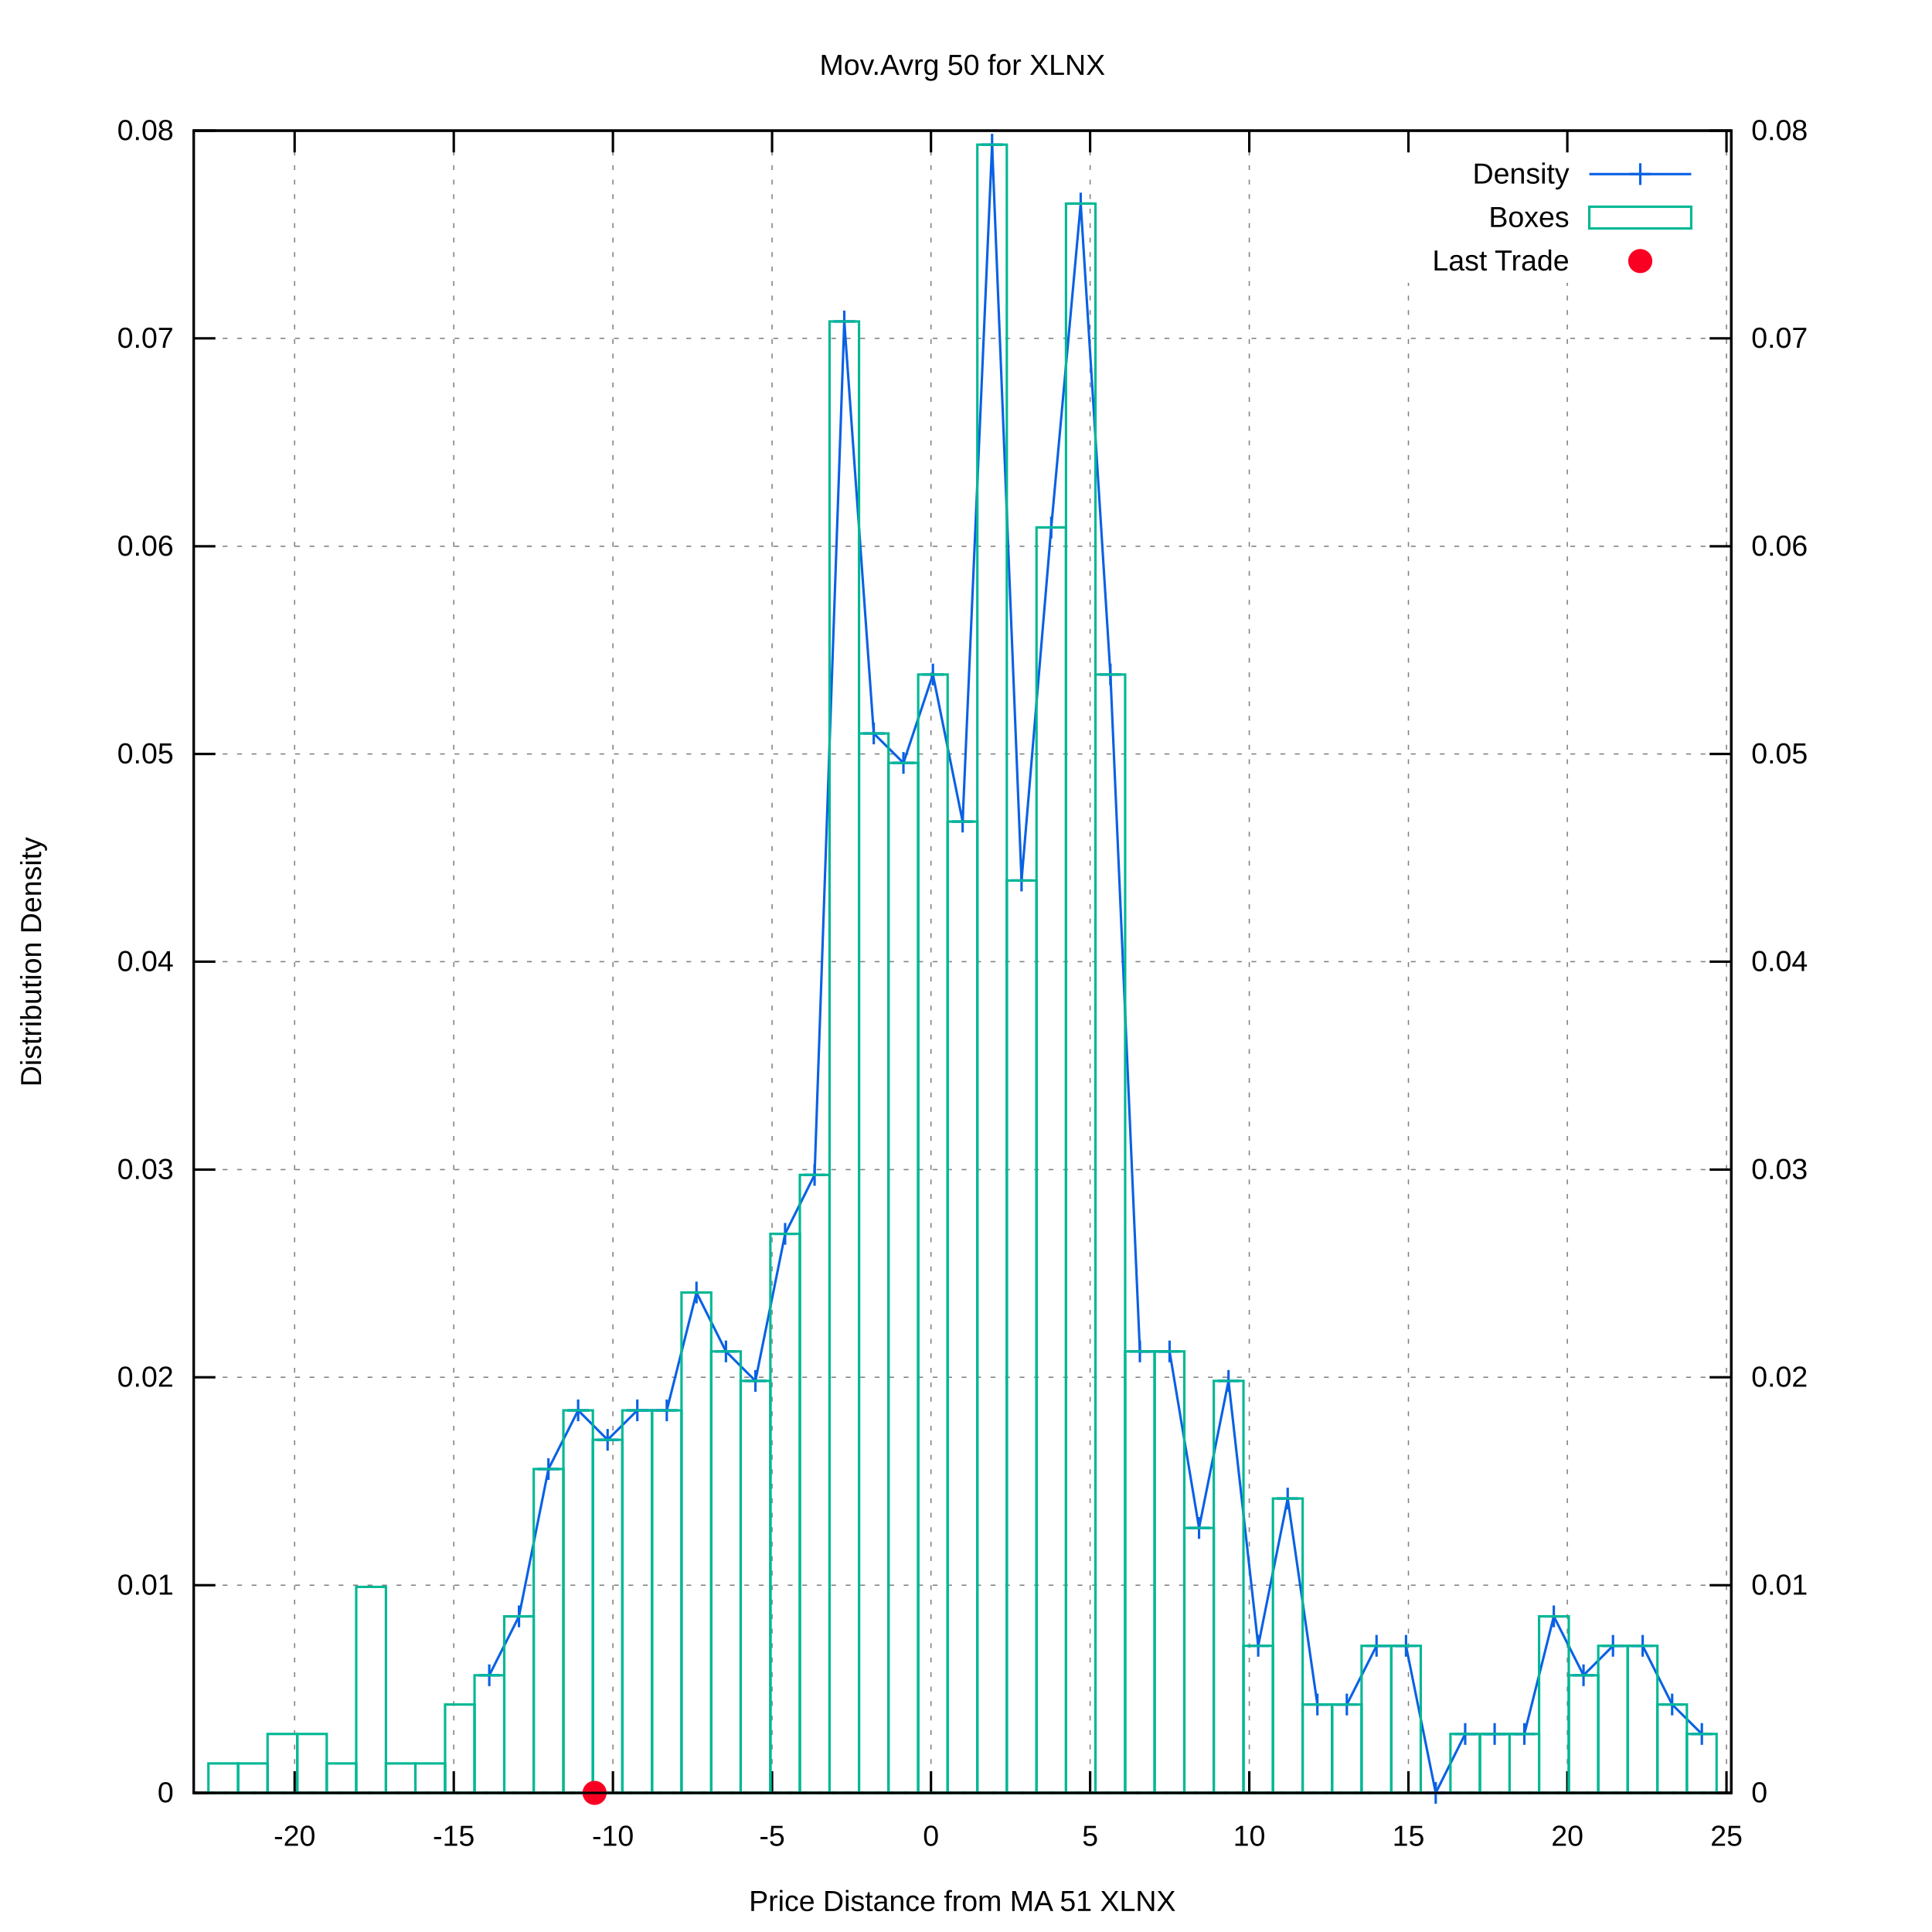
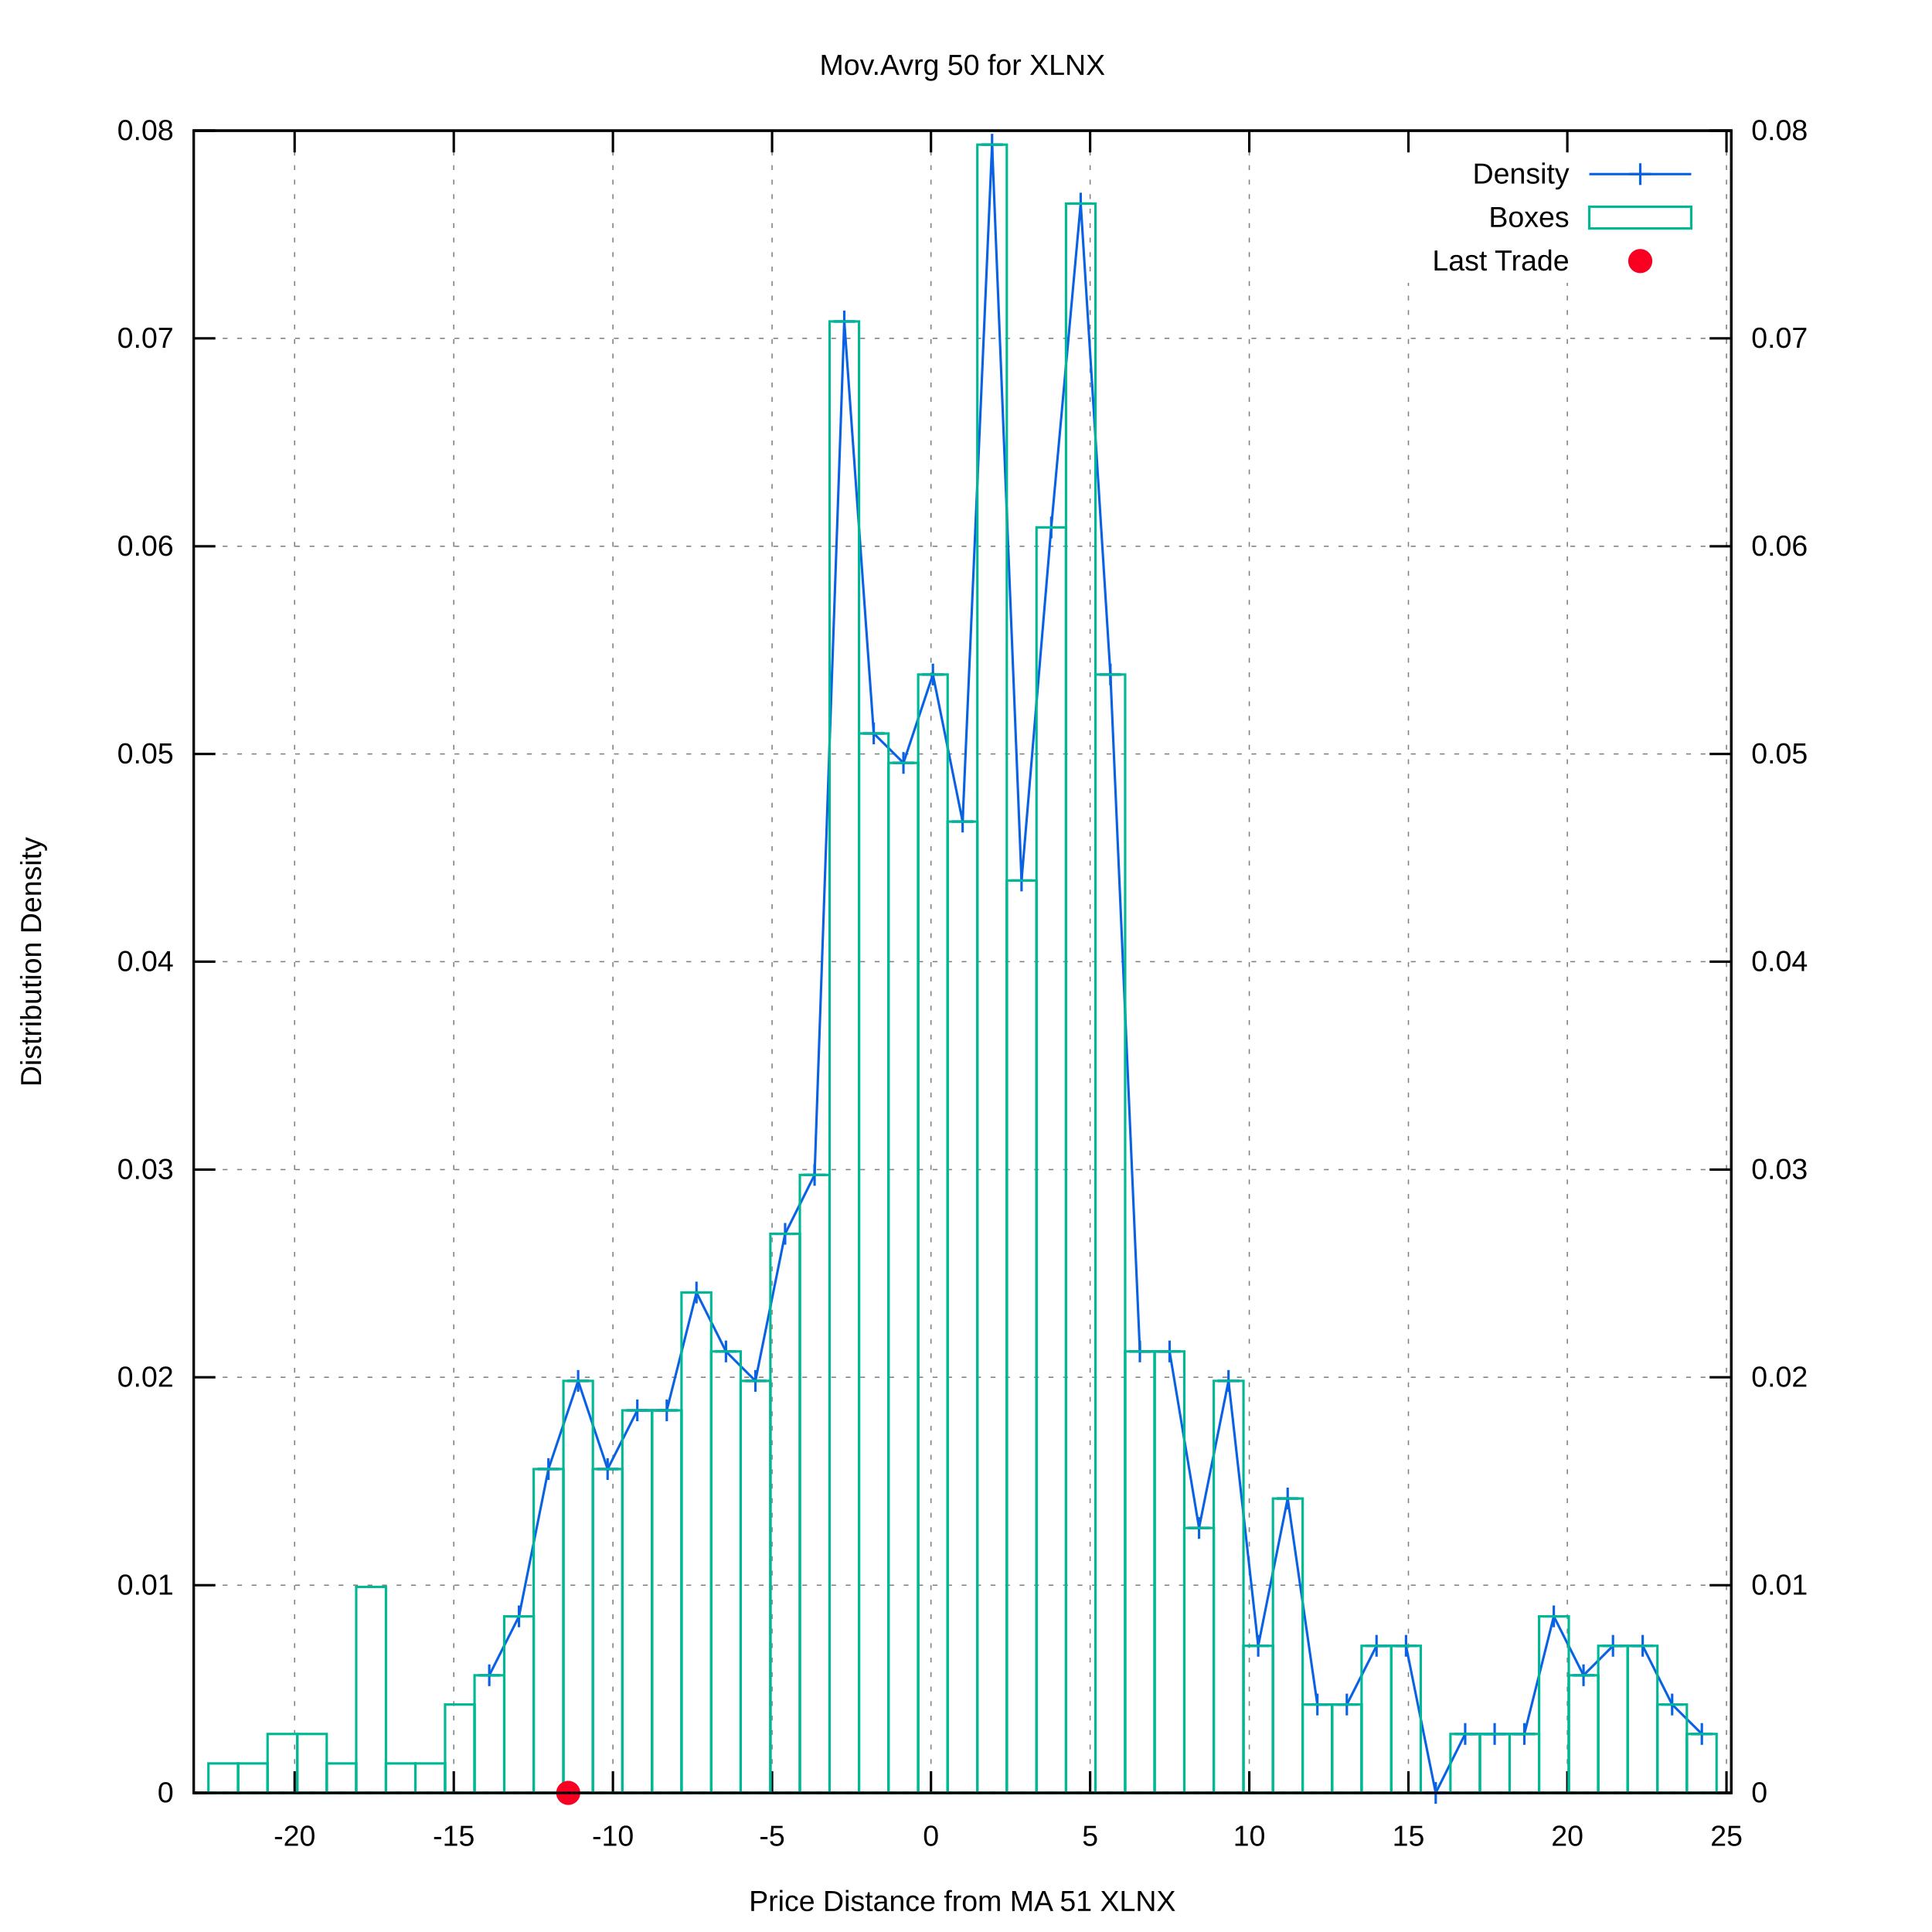
<svg xmlns="http://www.w3.org/2000/svg" xmlns:xlink="http://www.w3.org/1999/xlink" viewBox="0 0 800 800">
  <g id="gnuplot_canvas">
    <rect x="0" y="0" width="800" height="800" fill="#ffffff" />
    <defs>
      <circle id="gpDot" r="0.5" stroke-width="0.5" />
      <path id="gpPt0" stroke-width="0.222" stroke="currentColor" d="M-1,0 h2 M0,-1 v2" />
      <path id="gpPt1" stroke-width="0.222" stroke="currentColor" d="M-1,-1 L1,1 M1,-1 L-1,1" />
      <path id="gpPt2" stroke-width="0.222" stroke="currentColor" d="M-1,0 L1,0 M0,-1 L0,1 M-1,-1 L1,1 M-1,1 L1,-1" />
      <rect id="gpPt3" stroke-width="0.222" stroke="currentColor" x="-1" y="-1" width="2" height="2" />
      <rect id="gpPt4" stroke-width="0.222" stroke="currentColor" fill="currentColor" x="-1" y="-1" width="2" height="2" />
      <circle id="gpPt5" stroke-width="0.222" stroke="currentColor" cx="0" cy="0" r="1" />
      <use xlink:href="#gpPt5" id="gpPt6" fill="currentColor" stroke="none" />
      <path id="gpPt7" stroke-width="0.222" stroke="currentColor" d="M0,-1.33 L-1.33,0.67 L1.33,0.67 z" />
      <use xlink:href="#gpPt7" id="gpPt8" fill="currentColor" stroke="none" />
      <use xlink:href="#gpPt7" id="gpPt9" stroke="currentColor" transform="rotate(180)" />
      <use xlink:href="#gpPt9" id="gpPt10" fill="currentColor" stroke="none" />
      <use xlink:href="#gpPt3" id="gpPt11" stroke="currentColor" transform="rotate(45)" />
      <use xlink:href="#gpPt11" id="gpPt12" fill="currentColor" stroke="none" />
      <path id="gpPt13" stroke-width="0.222" stroke="currentColor" d="M0,1.330 L1.265,0.411 L0.782,-1.067 L-0.782,-1.076 L-1.265,0.411 z" />
      <use xlink:href="#gpPt13" id="gpPt14" fill="currentColor" stroke="none" />
      <filter id="textbox" filterUnits="objectBoundingBox" x="0" y="0" height="1" width="1">
        <feFlood flood-color="#FFFFFF" flood-opacity="1" result="bgnd" />
        <feComposite in="SourceGraphic" in2="bgnd" operator="atop" />
      </filter>
      <filter id="greybox" filterUnits="objectBoundingBox" x="0" y="0" height="1" width="1">
        <feFlood flood-color="lightgrey" flood-opacity="1" result="grey" />
        <feComposite in="SourceGraphic" in2="grey" operator="atop" />
      </filter>
    </defs>
    <g fill="none" color="#FFFFFF" stroke="black" stroke-width="1.00" stroke-linecap="butt" stroke-linejoin="miter">
</g>
    <g fill="none" color="black" stroke="currentColor" stroke-width="1.00" stroke-linecap="butt" stroke-linejoin="miter">
</g>
    <g fill="none" color="black" stroke="black" stroke-width="0.50" stroke-linecap="butt" stroke-linejoin="miter">
</g>
    <g fill="none" color="gray" stroke="currentColor" stroke-width="0.50" stroke-linecap="butt" stroke-linejoin="miter">
      <path stroke="gray" stroke-dasharray="2,4" class="gridline" d="M80.2,742.4 L716.9,742.4  " />
    </g>
    <g fill="none" color="gray" stroke="gray" stroke-width="1.00" stroke-linecap="butt" stroke-linejoin="miter">
</g>
    <g fill="none" color="black" stroke="currentColor" stroke-width="1.00" stroke-linecap="butt" stroke-linejoin="miter">
      <path stroke="black" d="M80.2,742.4 L89.2,742.4  " />
      <g transform="translate(71.9,746.3)" stroke="none" fill="black" font-family="arial" font-size="12.00" text-anchor="end">
        <text>
          <tspan font-family="arial"> 0</tspan>
        </text>
      </g>
    </g>
    <g fill="none" color="black" stroke="currentColor" stroke-width="1.00" stroke-linecap="butt" stroke-linejoin="miter">
</g>
    <g fill="none" color="black" stroke="black" stroke-width="0.50" stroke-linecap="butt" stroke-linejoin="miter">
</g>
    <g fill="none" color="gray" stroke="currentColor" stroke-width="0.50" stroke-linecap="butt" stroke-linejoin="miter">
      <path stroke="gray" stroke-dasharray="2,4" class="gridline" d="M80.2,656.4 L716.9,656.4  " />
    </g>
    <g fill="none" color="gray" stroke="gray" stroke-width="1.00" stroke-linecap="butt" stroke-linejoin="miter">
</g>
    <g fill="none" color="black" stroke="currentColor" stroke-width="1.00" stroke-linecap="butt" stroke-linejoin="miter">
      <path stroke="black" d="M80.2,656.4 L89.2,656.4  " />
      <g transform="translate(71.9,660.3)" stroke="none" fill="black" font-family="arial" font-size="12.00" text-anchor="end">
        <text>
          <tspan font-family="arial"> 0.01</tspan>
        </text>
      </g>
    </g>
    <g fill="none" color="black" stroke="currentColor" stroke-width="1.00" stroke-linecap="butt" stroke-linejoin="miter">
</g>
    <g fill="none" color="black" stroke="black" stroke-width="0.50" stroke-linecap="butt" stroke-linejoin="miter">
</g>
    <g fill="none" color="gray" stroke="currentColor" stroke-width="0.50" stroke-linecap="butt" stroke-linejoin="miter">
      <path stroke="gray" stroke-dasharray="2,4" class="gridline" d="M80.2,570.3 L716.9,570.3  " />
    </g>
    <g fill="none" color="gray" stroke="gray" stroke-width="1.00" stroke-linecap="butt" stroke-linejoin="miter">
</g>
    <g fill="none" color="black" stroke="currentColor" stroke-width="1.00" stroke-linecap="butt" stroke-linejoin="miter">
      <path stroke="black" d="M80.2,570.3 L89.2,570.3  " />
      <g transform="translate(71.9,574.2)" stroke="none" fill="black" font-family="arial" font-size="12.00" text-anchor="end">
        <text>
          <tspan font-family="arial"> 0.02</tspan>
        </text>
      </g>
    </g>
    <g fill="none" color="black" stroke="currentColor" stroke-width="1.00" stroke-linecap="butt" stroke-linejoin="miter">
</g>
    <g fill="none" color="black" stroke="black" stroke-width="0.50" stroke-linecap="butt" stroke-linejoin="miter">
</g>
    <g fill="none" color="gray" stroke="currentColor" stroke-width="0.50" stroke-linecap="butt" stroke-linejoin="miter">
      <path stroke="gray" stroke-dasharray="2,4" class="gridline" d="M80.2,484.3 L716.9,484.3  " />
    </g>
    <g fill="none" color="gray" stroke="gray" stroke-width="1.00" stroke-linecap="butt" stroke-linejoin="miter">
</g>
    <g fill="none" color="black" stroke="currentColor" stroke-width="1.00" stroke-linecap="butt" stroke-linejoin="miter">
      <path stroke="black" d="M80.2,484.3 L89.2,484.3  " />
      <g transform="translate(71.9,488.2)" stroke="none" fill="black" font-family="arial" font-size="12.00" text-anchor="end">
        <text>
          <tspan font-family="arial"> 0.03</tspan>
        </text>
      </g>
    </g>
    <g fill="none" color="black" stroke="currentColor" stroke-width="1.00" stroke-linecap="butt" stroke-linejoin="miter">
</g>
    <g fill="none" color="black" stroke="black" stroke-width="0.50" stroke-linecap="butt" stroke-linejoin="miter">
</g>
    <g fill="none" color="gray" stroke="currentColor" stroke-width="0.50" stroke-linecap="butt" stroke-linejoin="miter">
      <path stroke="gray" stroke-dasharray="2,4" class="gridline" d="M80.2,398.2 L716.9,398.2  " />
    </g>
    <g fill="none" color="gray" stroke="gray" stroke-width="1.00" stroke-linecap="butt" stroke-linejoin="miter">
</g>
    <g fill="none" color="black" stroke="currentColor" stroke-width="1.00" stroke-linecap="butt" stroke-linejoin="miter">
      <path stroke="black" d="M80.2,398.2 L89.2,398.2  " />
      <g transform="translate(71.9,402.1)" stroke="none" fill="black" font-family="arial" font-size="12.00" text-anchor="end">
        <text>
          <tspan font-family="arial"> 0.04</tspan>
        </text>
      </g>
    </g>
    <g fill="none" color="black" stroke="currentColor" stroke-width="1.00" stroke-linecap="butt" stroke-linejoin="miter">
</g>
    <g fill="none" color="black" stroke="black" stroke-width="0.50" stroke-linecap="butt" stroke-linejoin="miter">
</g>
    <g fill="none" color="gray" stroke="currentColor" stroke-width="0.50" stroke-linecap="butt" stroke-linejoin="miter">
      <path stroke="gray" stroke-dasharray="2,4" class="gridline" d="M80.2,312.2 L716.9,312.2  " />
    </g>
    <g fill="none" color="gray" stroke="gray" stroke-width="1.00" stroke-linecap="butt" stroke-linejoin="miter">
</g>
    <g fill="none" color="black" stroke="currentColor" stroke-width="1.00" stroke-linecap="butt" stroke-linejoin="miter">
      <path stroke="black" d="M80.2,312.2 L89.2,312.2  " />
      <g transform="translate(71.9,316.1)" stroke="none" fill="black" font-family="arial" font-size="12.00" text-anchor="end">
        <text>
          <tspan font-family="arial"> 0.05</tspan>
        </text>
      </g>
    </g>
    <g fill="none" color="black" stroke="currentColor" stroke-width="1.00" stroke-linecap="butt" stroke-linejoin="miter">
</g>
    <g fill="none" color="black" stroke="black" stroke-width="0.50" stroke-linecap="butt" stroke-linejoin="miter">
</g>
    <g fill="none" color="gray" stroke="currentColor" stroke-width="0.50" stroke-linecap="butt" stroke-linejoin="miter">
      <path stroke="gray" stroke-dasharray="2,4" class="gridline" d="M80.2,226.2 L716.9,226.2  " />
    </g>
    <g fill="none" color="gray" stroke="gray" stroke-width="1.00" stroke-linecap="butt" stroke-linejoin="miter">
</g>
    <g fill="none" color="black" stroke="currentColor" stroke-width="1.00" stroke-linecap="butt" stroke-linejoin="miter">
      <path stroke="black" d="M80.2,226.2 L89.2,226.2  " />
      <g transform="translate(71.9,230.1)" stroke="none" fill="black" font-family="arial" font-size="12.00" text-anchor="end">
        <text>
          <tspan font-family="arial"> 0.06</tspan>
        </text>
      </g>
    </g>
    <g fill="none" color="black" stroke="currentColor" stroke-width="1.00" stroke-linecap="butt" stroke-linejoin="miter">
</g>
    <g fill="none" color="black" stroke="black" stroke-width="0.50" stroke-linecap="butt" stroke-linejoin="miter">
</g>
    <g fill="none" color="gray" stroke="currentColor" stroke-width="0.50" stroke-linecap="butt" stroke-linejoin="miter">
      <path stroke="gray" stroke-dasharray="2,4" class="gridline" d="M80.2,140.1 L716.9,140.1  " />
    </g>
    <g fill="none" color="gray" stroke="gray" stroke-width="1.00" stroke-linecap="butt" stroke-linejoin="miter">
</g>
    <g fill="none" color="black" stroke="currentColor" stroke-width="1.00" stroke-linecap="butt" stroke-linejoin="miter">
      <path stroke="black" d="M80.2,140.1 L89.2,140.1  " />
      <g transform="translate(71.9,144.0)" stroke="none" fill="black" font-family="arial" font-size="12.00" text-anchor="end">
        <text>
          <tspan font-family="arial"> 0.07</tspan>
        </text>
      </g>
    </g>
    <g fill="none" color="black" stroke="currentColor" stroke-width="1.00" stroke-linecap="butt" stroke-linejoin="miter">
</g>
    <g fill="none" color="black" stroke="black" stroke-width="0.50" stroke-linecap="butt" stroke-linejoin="miter">
</g>
    <g fill="none" color="gray" stroke="currentColor" stroke-width="0.50" stroke-linecap="butt" stroke-linejoin="miter">
      <path stroke="gray" stroke-dasharray="2,4" class="gridline" d="M80.2,54.1 L716.9,54.1  " />
    </g>
    <g fill="none" color="gray" stroke="gray" stroke-width="1.00" stroke-linecap="butt" stroke-linejoin="miter">
</g>
    <g fill="none" color="black" stroke="currentColor" stroke-width="1.00" stroke-linecap="butt" stroke-linejoin="miter">
      <path stroke="black" d="M80.2,54.1 L89.2,54.1  " />
      <g transform="translate(71.9,58.0)" stroke="none" fill="black" font-family="arial" font-size="12.00" text-anchor="end">
        <text>
          <tspan font-family="arial"> 0.08</tspan>
        </text>
      </g>
    </g>
    <g fill="none" color="black" stroke="currentColor" stroke-width="1.00" stroke-linecap="butt" stroke-linejoin="miter">
</g>
    <g fill="none" color="black" stroke="black" stroke-width="0.50" stroke-linecap="butt" stroke-linejoin="miter">
</g>
    <g fill="none" color="gray" stroke="currentColor" stroke-width="0.50" stroke-linecap="butt" stroke-linejoin="miter">
      <path stroke="gray" stroke-dasharray="2,4" class="gridline" d="M122.0,742.4 L122.0,54.1  " />
    </g>
    <g fill="none" color="gray" stroke="gray" stroke-width="1.00" stroke-linecap="butt" stroke-linejoin="miter">
</g>
    <g fill="none" color="black" stroke="currentColor" stroke-width="1.00" stroke-linecap="butt" stroke-linejoin="miter">
      <path stroke="black" d="M122.0,742.4 L122.0,733.4 M122.0,54.1 L122.0,63.1  " />
      <g transform="translate(122.0,764.3)" stroke="none" fill="black" font-family="arial" font-size="12.00" text-anchor="middle">
        <text>
          <tspan font-family="arial">-20</tspan>
        </text>
      </g>
    </g>
    <g fill="none" color="black" stroke="currentColor" stroke-width="1.00" stroke-linecap="butt" stroke-linejoin="miter">
</g>
    <g fill="none" color="black" stroke="black" stroke-width="0.50" stroke-linecap="butt" stroke-linejoin="miter">
</g>
    <g fill="none" color="gray" stroke="currentColor" stroke-width="0.50" stroke-linecap="butt" stroke-linejoin="miter">
      <path stroke="gray" stroke-dasharray="2,4" class="gridline" d="M187.9,742.4 L187.9,54.1  " />
    </g>
    <g fill="none" color="gray" stroke="gray" stroke-width="1.00" stroke-linecap="butt" stroke-linejoin="miter">
</g>
    <g fill="none" color="black" stroke="currentColor" stroke-width="1.00" stroke-linecap="butt" stroke-linejoin="miter">
      <path stroke="black" d="M187.9,742.4 L187.9,733.4 M187.9,54.1 L187.9,63.1  " />
      <g transform="translate(187.9,764.3)" stroke="none" fill="black" font-family="arial" font-size="12.00" text-anchor="middle">
        <text>
          <tspan font-family="arial">-15</tspan>
        </text>
      </g>
    </g>
    <g fill="none" color="black" stroke="currentColor" stroke-width="1.00" stroke-linecap="butt" stroke-linejoin="miter">
</g>
    <g fill="none" color="black" stroke="black" stroke-width="0.50" stroke-linecap="butt" stroke-linejoin="miter">
</g>
    <g fill="none" color="gray" stroke="currentColor" stroke-width="0.50" stroke-linecap="butt" stroke-linejoin="miter">
      <path stroke="gray" stroke-dasharray="2,4" class="gridline" d="M253.8,742.4 L253.8,54.1  " />
    </g>
    <g fill="none" color="gray" stroke="gray" stroke-width="1.00" stroke-linecap="butt" stroke-linejoin="miter">
</g>
    <g fill="none" color="black" stroke="currentColor" stroke-width="1.00" stroke-linecap="butt" stroke-linejoin="miter">
      <path stroke="black" d="M253.8,742.4 L253.8,733.4 M253.8,54.1 L253.8,63.1  " />
      <g transform="translate(253.8,764.3)" stroke="none" fill="black" font-family="arial" font-size="12.00" text-anchor="middle">
        <text>
          <tspan font-family="arial">-10</tspan>
        </text>
      </g>
    </g>
    <g fill="none" color="black" stroke="currentColor" stroke-width="1.00" stroke-linecap="butt" stroke-linejoin="miter">
</g>
    <g fill="none" color="black" stroke="black" stroke-width="0.50" stroke-linecap="butt" stroke-linejoin="miter">
</g>
    <g fill="none" color="gray" stroke="currentColor" stroke-width="0.50" stroke-linecap="butt" stroke-linejoin="miter">
      <path stroke="gray" stroke-dasharray="2,4" class="gridline" d="M319.7,742.4 L319.7,54.1  " />
    </g>
    <g fill="none" color="gray" stroke="gray" stroke-width="1.00" stroke-linecap="butt" stroke-linejoin="miter">
</g>
    <g fill="none" color="black" stroke="currentColor" stroke-width="1.00" stroke-linecap="butt" stroke-linejoin="miter">
      <path stroke="black" d="M319.7,742.4 L319.7,733.4 M319.7,54.1 L319.7,63.1  " />
      <g transform="translate(319.7,764.3)" stroke="none" fill="black" font-family="arial" font-size="12.00" text-anchor="middle">
        <text>
          <tspan font-family="arial">-5</tspan>
        </text>
      </g>
    </g>
    <g fill="none" color="black" stroke="currentColor" stroke-width="1.00" stroke-linecap="butt" stroke-linejoin="miter">
</g>
    <g fill="none" color="black" stroke="black" stroke-width="0.50" stroke-linecap="butt" stroke-linejoin="miter">
</g>
    <g fill="none" color="gray" stroke="currentColor" stroke-width="0.50" stroke-linecap="butt" stroke-linejoin="miter">
      <path stroke="gray" stroke-dasharray="2,4" class="gridline" d="M385.5,742.4 L385.5,54.1  " />
    </g>
    <g fill="none" color="gray" stroke="gray" stroke-width="1.00" stroke-linecap="butt" stroke-linejoin="miter">
</g>
    <g fill="none" color="black" stroke="currentColor" stroke-width="1.00" stroke-linecap="butt" stroke-linejoin="miter">
      <path stroke="black" d="M385.5,742.4 L385.5,733.4 M385.5,54.1 L385.5,63.1  " />
      <g transform="translate(385.5,764.3)" stroke="none" fill="black" font-family="arial" font-size="12.00" text-anchor="middle">
        <text>
          <tspan font-family="arial"> 0</tspan>
        </text>
      </g>
    </g>
    <g fill="none" color="black" stroke="currentColor" stroke-width="1.00" stroke-linecap="butt" stroke-linejoin="miter">
</g>
    <g fill="none" color="black" stroke="black" stroke-width="0.50" stroke-linecap="butt" stroke-linejoin="miter">
</g>
    <g fill="none" color="gray" stroke="currentColor" stroke-width="0.50" stroke-linecap="butt" stroke-linejoin="miter">
      <path stroke="gray" stroke-dasharray="2,4" class="gridline" d="M451.4,742.4 L451.4,54.1  " />
    </g>
    <g fill="none" color="gray" stroke="gray" stroke-width="1.00" stroke-linecap="butt" stroke-linejoin="miter">
</g>
    <g fill="none" color="black" stroke="currentColor" stroke-width="1.00" stroke-linecap="butt" stroke-linejoin="miter">
      <path stroke="black" d="M451.4,742.4 L451.4,733.4 M451.4,54.1 L451.4,63.1  " />
      <g transform="translate(451.4,764.3)" stroke="none" fill="black" font-family="arial" font-size="12.00" text-anchor="middle">
        <text>
          <tspan font-family="arial"> 5</tspan>
        </text>
      </g>
    </g>
    <g fill="none" color="black" stroke="currentColor" stroke-width="1.00" stroke-linecap="butt" stroke-linejoin="miter">
</g>
    <g fill="none" color="black" stroke="black" stroke-width="0.50" stroke-linecap="butt" stroke-linejoin="miter">
</g>
    <g fill="none" color="gray" stroke="currentColor" stroke-width="0.50" stroke-linecap="butt" stroke-linejoin="miter">
      <path stroke="gray" stroke-dasharray="2,4" class="gridline" d="M517.3,742.4 L517.3,54.1  " />
    </g>
    <g fill="none" color="gray" stroke="gray" stroke-width="1.00" stroke-linecap="butt" stroke-linejoin="miter">
</g>
    <g fill="none" color="black" stroke="currentColor" stroke-width="1.00" stroke-linecap="butt" stroke-linejoin="miter">
      <path stroke="black" d="M517.3,742.4 L517.3,733.4 M517.3,54.1 L517.3,63.1  " />
      <g transform="translate(517.3,764.3)" stroke="none" fill="black" font-family="arial" font-size="12.00" text-anchor="middle">
        <text>
          <tspan font-family="arial"> 10</tspan>
        </text>
      </g>
    </g>
    <g fill="none" color="black" stroke="currentColor" stroke-width="1.00" stroke-linecap="butt" stroke-linejoin="miter">
</g>
    <g fill="none" color="black" stroke="black" stroke-width="0.50" stroke-linecap="butt" stroke-linejoin="miter">
</g>
    <g fill="none" color="gray" stroke="currentColor" stroke-width="0.50" stroke-linecap="butt" stroke-linejoin="miter">
      <path stroke="gray" stroke-dasharray="2,4" class="gridline" d="M583.2,742.4 L583.2,117.1 M583.2,63.1 L583.2,54.1  " />
    </g>
    <g fill="none" color="gray" stroke="gray" stroke-width="1.00" stroke-linecap="butt" stroke-linejoin="miter">
</g>
    <g fill="none" color="black" stroke="currentColor" stroke-width="1.00" stroke-linecap="butt" stroke-linejoin="miter">
      <path stroke="black" d="M583.2,742.4 L583.2,733.4 M583.2,54.1 L583.2,63.1  " />
      <g transform="translate(583.2,764.3)" stroke="none" fill="black" font-family="arial" font-size="12.00" text-anchor="middle">
        <text>
          <tspan font-family="arial"> 15</tspan>
        </text>
      </g>
    </g>
    <g fill="none" color="black" stroke="currentColor" stroke-width="1.00" stroke-linecap="butt" stroke-linejoin="miter">
</g>
    <g fill="none" color="black" stroke="black" stroke-width="0.50" stroke-linecap="butt" stroke-linejoin="miter">
</g>
    <g fill="none" color="gray" stroke="currentColor" stroke-width="0.50" stroke-linecap="butt" stroke-linejoin="miter">
      <path stroke="gray" stroke-dasharray="2,4" class="gridline" d="M649.0,742.4 L649.0,117.1 M649.0,63.1 L649.0,54.1  " />
    </g>
    <g fill="none" color="gray" stroke="gray" stroke-width="1.00" stroke-linecap="butt" stroke-linejoin="miter">
</g>
    <g fill="none" color="black" stroke="currentColor" stroke-width="1.00" stroke-linecap="butt" stroke-linejoin="miter">
      <path stroke="black" d="M649.0,742.4 L649.0,733.4 M649.0,54.1 L649.0,63.1  " />
      <g transform="translate(649.0,764.3)" stroke="none" fill="black" font-family="arial" font-size="12.00" text-anchor="middle">
        <text>
          <tspan font-family="arial"> 20</tspan>
        </text>
      </g>
    </g>
    <g fill="none" color="black" stroke="currentColor" stroke-width="1.00" stroke-linecap="butt" stroke-linejoin="miter">
</g>
    <g fill="none" color="black" stroke="black" stroke-width="0.50" stroke-linecap="butt" stroke-linejoin="miter">
</g>
    <g fill="none" color="gray" stroke="currentColor" stroke-width="0.50" stroke-linecap="butt" stroke-linejoin="miter">
      <path stroke="gray" stroke-dasharray="2,4" class="gridline" d="M714.9,742.4 L714.9,54.1  " />
    </g>
    <g fill="none" color="gray" stroke="gray" stroke-width="1.00" stroke-linecap="butt" stroke-linejoin="miter">
</g>
    <g fill="none" color="black" stroke="currentColor" stroke-width="1.00" stroke-linecap="butt" stroke-linejoin="miter">
      <path stroke="black" d="M714.9,742.4 L714.9,733.4 M714.9,54.1 L714.9,63.1  " />
      <g transform="translate(714.9,764.3)" stroke="none" fill="black" font-family="arial" font-size="12.00" text-anchor="middle">
        <text>
          <tspan font-family="arial"> 25</tspan>
        </text>
      </g>
    </g>
    <g fill="none" color="black" stroke="currentColor" stroke-width="1.00" stroke-linecap="butt" stroke-linejoin="miter">
      <path stroke="black" d="M716.9,742.4 L707.9,742.4  " />
      <g transform="translate(725.2,746.3)" stroke="none" fill="black" font-family="arial" font-size="12.00" text-anchor="start">
        <text>
          <tspan font-family="arial"> 0</tspan>
        </text>
      </g>
    </g>
    <g fill="none" color="black" stroke="currentColor" stroke-width="1.00" stroke-linecap="butt" stroke-linejoin="miter">
      <path stroke="black" d="M716.9,656.4 L707.9,656.4  " />
      <g transform="translate(725.2,660.3)" stroke="none" fill="black" font-family="arial" font-size="12.00" text-anchor="start">
        <text>
          <tspan font-family="arial"> 0.01</tspan>
        </text>
      </g>
    </g>
    <g fill="none" color="black" stroke="currentColor" stroke-width="1.00" stroke-linecap="butt" stroke-linejoin="miter">
      <path stroke="black" d="M716.9,570.3 L707.9,570.3  " />
      <g transform="translate(725.2,574.2)" stroke="none" fill="black" font-family="arial" font-size="12.00" text-anchor="start">
        <text>
          <tspan font-family="arial"> 0.02</tspan>
        </text>
      </g>
    </g>
    <g fill="none" color="black" stroke="currentColor" stroke-width="1.00" stroke-linecap="butt" stroke-linejoin="miter">
      <path stroke="black" d="M716.9,484.3 L707.9,484.3  " />
      <g transform="translate(725.2,488.2)" stroke="none" fill="black" font-family="arial" font-size="12.00" text-anchor="start">
        <text>
          <tspan font-family="arial"> 0.03</tspan>
        </text>
      </g>
    </g>
    <g fill="none" color="black" stroke="currentColor" stroke-width="1.00" stroke-linecap="butt" stroke-linejoin="miter">
      <path stroke="black" d="M716.9,398.2 L707.9,398.2  " />
      <g transform="translate(725.2,402.1)" stroke="none" fill="black" font-family="arial" font-size="12.00" text-anchor="start">
        <text>
          <tspan font-family="arial"> 0.04</tspan>
        </text>
      </g>
    </g>
    <g fill="none" color="black" stroke="currentColor" stroke-width="1.00" stroke-linecap="butt" stroke-linejoin="miter">
      <path stroke="black" d="M716.9,312.2 L707.9,312.2  " />
      <g transform="translate(725.2,316.1)" stroke="none" fill="black" font-family="arial" font-size="12.00" text-anchor="start">
        <text>
          <tspan font-family="arial"> 0.05</tspan>
        </text>
      </g>
    </g>
    <g fill="none" color="black" stroke="currentColor" stroke-width="1.00" stroke-linecap="butt" stroke-linejoin="miter">
      <path stroke="black" d="M716.9,226.2 L707.9,226.2  " />
      <g transform="translate(725.2,230.1)" stroke="none" fill="black" font-family="arial" font-size="12.00" text-anchor="start">
        <text>
          <tspan font-family="arial"> 0.06</tspan>
        </text>
      </g>
    </g>
    <g fill="none" color="black" stroke="currentColor" stroke-width="1.00" stroke-linecap="butt" stroke-linejoin="miter">
      <path stroke="black" d="M716.9,140.1 L707.9,140.1  " />
      <g transform="translate(725.2,144.0)" stroke="none" fill="black" font-family="arial" font-size="12.00" text-anchor="start">
        <text>
          <tspan font-family="arial"> 0.07</tspan>
        </text>
      </g>
    </g>
    <g fill="none" color="black" stroke="currentColor" stroke-width="1.00" stroke-linecap="butt" stroke-linejoin="miter">
      <path stroke="black" d="M716.9,54.1 L707.9,54.1  " />
      <g transform="translate(725.2,58.0)" stroke="none" fill="black" font-family="arial" font-size="12.00" text-anchor="start">
        <text>
          <tspan font-family="arial"> 0.08</tspan>
        </text>
      </g>
    </g>
    <g fill="none" color="black" stroke="currentColor" stroke-width="1.00" stroke-linecap="butt" stroke-linejoin="miter">
</g>
    <g fill="none" color="gray" stroke="currentColor" stroke-width="1.00" stroke-linecap="butt" stroke-linejoin="miter">
      <path stroke="black" stroke-dasharray="2,4" d="M80.2,742.4 L716.9,742.4  " />
    </g>
    <g fill="none" color="black" stroke="currentColor" stroke-width="1.00" stroke-linecap="butt" stroke-linejoin="miter">
      <path stroke="black" d="M80.2,54.1 L80.2,742.4 L716.9,742.4 L716.9,54.1 L80.2,54.1 Z  " />
    </g>
    <g fill="none" color="black" stroke="currentColor" stroke-width="1.00" stroke-linecap="butt" stroke-linejoin="miter">
      <g transform="translate(17.0,398.3) rotate(270)" stroke="none" fill="black" font-family="arial" font-size="12.00" text-anchor="middle">
        <text>
          <tspan font-family="arial">Distribution Density</tspan>
        </text>
      </g>
    </g>
    <g fill="none" color="black" stroke="currentColor" stroke-width="1.00" stroke-linecap="butt" stroke-linejoin="miter">
      <g transform="translate(398.5,791.3)" stroke="none" fill="black" font-family="arial" font-size="12.00" text-anchor="middle">
        <text>
          <tspan font-family="arial">Price Distance from MA 51 XLNX</tspan>
        </text>
      </g>
    </g>
    <g fill="none" color="black" stroke="currentColor" stroke-width="1.00" stroke-linecap="butt" stroke-linejoin="miter">
      <g transform="translate(398.5,31.0)" stroke="none" fill="black" font-family="arial" font-size="12.00" text-anchor="middle">
        <text>
          <tspan font-family="arial">Mov.Avrg 50 for XLNX </tspan>
        </text>
      </g>
    </g>
    <g id="gnuplot_plot_1">
      <g fill="none" color="black" stroke="currentColor" stroke-width="1.00" stroke-linecap="butt" stroke-linejoin="miter">
        <g transform="translate(649.8,76.0)" stroke="none" fill="black" font-family="arial" font-size="12.00" text-anchor="end">
          <text>
            <tspan font-family="arial">Density</tspan>
          </text>
        </g>
      </g>
      <g fill="none" color="black" stroke="currentColor" stroke-width="1.00" stroke-linecap="butt" stroke-linejoin="miter">
-         <path stroke="rgb(  9,  97, 228)" d="M658.1,72.1 L700.3,72.1 M202.6,693.7 L214.9,669.3 L227.1,608.3 L239.4,584.0 L251.6,596.2 L263.9,584.0   L276.1,584.0 L288.4,535.2 L300.6,559.6 L312.8,571.8 L325.1,510.9 L337.3,486.5 L349.6,133.1 L361.8,303.7   L374.1,315.9 L386.3,279.3 L398.6,340.2 L410.8,59.9 L423.0,364.6 L435.3,218.4 L447.5,84.3 L459.8,279.3   L472.0,559.6 L484.3,559.6 L496.5,632.7 L508.7,571.8 L521.0,681.5 L533.2,620.5 L545.5,705.8 L557.7,705.8   L570.0,681.5 L582.2,681.5 L594.5,742.4 L606.7,718.0 L618.9,718.0 L631.2,718.0 L643.4,669.3 L655.7,693.7   L667.9,681.5 L680.2,681.5 L692.4,705.8 L704.7,718.0  " />
+         <path stroke="rgb(  9,  97, 228)" d="M658.1,72.1 L700.3,72.1 M202.6,693.7 L214.9,669.3 L227.1,608.3 L239.4,571.8 L251.6,608.3 L263.9,584.0   L276.1,584.0 L288.4,535.2 L300.6,559.6 L312.8,571.8 L325.1,510.9 L337.3,486.5 L349.6,133.1 L361.8,303.7   L374.1,315.9 L386.3,279.3 L398.6,340.2 L410.8,59.9 L423.0,364.6 L435.3,218.4 L447.5,84.3 L459.8,279.3   L472.0,559.6 L484.3,559.6 L496.5,632.7 L508.7,571.8 L521.0,681.5 L533.2,620.5 L545.5,705.8 L557.7,705.8   L570.0,681.5 L582.2,681.5 L594.5,742.4 L606.7,718.0 L618.9,718.0 L631.2,718.0 L643.4,669.3 L655.7,693.7   L667.9,681.5 L680.2,681.5 L692.4,705.8 L704.7,718.0  " />
        <use xlink:href="#gpPt0" transform="translate(202.6,693.7) scale(4.50)" color="rgb(  9,  97, 228)" />
        <use xlink:href="#gpPt0" transform="translate(214.9,669.3) scale(4.50)" color="rgb(  9,  97, 228)" />
        <use xlink:href="#gpPt0" transform="translate(227.1,608.3) scale(4.50)" color="rgb(  9,  97, 228)" />
-         <use xlink:href="#gpPt0" transform="translate(239.4,584.0) scale(4.50)" color="rgb(  9,  97, 228)" />
-         <use xlink:href="#gpPt0" transform="translate(251.6,596.2) scale(4.50)" color="rgb(  9,  97, 228)" />
+         <use xlink:href="#gpPt0" transform="translate(239.4,571.8) scale(4.50)" color="rgb(  9,  97, 228)" />
+         <use xlink:href="#gpPt0" transform="translate(251.6,608.3) scale(4.50)" color="rgb(  9,  97, 228)" />
        <use xlink:href="#gpPt0" transform="translate(263.9,584.0) scale(4.50)" color="rgb(  9,  97, 228)" />
        <use xlink:href="#gpPt0" transform="translate(276.1,584.0) scale(4.50)" color="rgb(  9,  97, 228)" />
        <use xlink:href="#gpPt0" transform="translate(288.4,535.2) scale(4.50)" color="rgb(  9,  97, 228)" />
        <use xlink:href="#gpPt0" transform="translate(300.6,559.6) scale(4.50)" color="rgb(  9,  97, 228)" />
        <use xlink:href="#gpPt0" transform="translate(312.8,571.8) scale(4.50)" color="rgb(  9,  97, 228)" />
        <use xlink:href="#gpPt0" transform="translate(325.1,510.9) scale(4.50)" color="rgb(  9,  97, 228)" />
        <use xlink:href="#gpPt0" transform="translate(337.3,486.5) scale(4.50)" color="rgb(  9,  97, 228)" />
        <use xlink:href="#gpPt0" transform="translate(349.6,133.1) scale(4.50)" color="rgb(  9,  97, 228)" />
        <use xlink:href="#gpPt0" transform="translate(361.8,303.7) scale(4.50)" color="rgb(  9,  97, 228)" />
        <use xlink:href="#gpPt0" transform="translate(374.1,315.9) scale(4.50)" color="rgb(  9,  97, 228)" />
        <use xlink:href="#gpPt0" transform="translate(386.3,279.3) scale(4.50)" color="rgb(  9,  97, 228)" />
        <use xlink:href="#gpPt0" transform="translate(398.6,340.2) scale(4.50)" color="rgb(  9,  97, 228)" />
        <use xlink:href="#gpPt0" transform="translate(410.8,59.9) scale(4.50)" color="rgb(  9,  97, 228)" />
        <use xlink:href="#gpPt0" transform="translate(423.0,364.6) scale(4.50)" color="rgb(  9,  97, 228)" />
        <use xlink:href="#gpPt0" transform="translate(435.3,218.4) scale(4.50)" color="rgb(  9,  97, 228)" />
        <use xlink:href="#gpPt0" transform="translate(447.5,84.3) scale(4.50)" color="rgb(  9,  97, 228)" />
        <use xlink:href="#gpPt0" transform="translate(459.8,279.3) scale(4.50)" color="rgb(  9,  97, 228)" />
        <use xlink:href="#gpPt0" transform="translate(472.0,559.6) scale(4.50)" color="rgb(  9,  97, 228)" />
        <use xlink:href="#gpPt0" transform="translate(484.3,559.6) scale(4.50)" color="rgb(  9,  97, 228)" />
        <use xlink:href="#gpPt0" transform="translate(496.5,632.7) scale(4.50)" color="rgb(  9,  97, 228)" />
        <use xlink:href="#gpPt0" transform="translate(508.7,571.8) scale(4.50)" color="rgb(  9,  97, 228)" />
        <use xlink:href="#gpPt0" transform="translate(521.0,681.5) scale(4.50)" color="rgb(  9,  97, 228)" />
        <use xlink:href="#gpPt0" transform="translate(533.2,620.5) scale(4.50)" color="rgb(  9,  97, 228)" />
        <use xlink:href="#gpPt0" transform="translate(545.5,705.8) scale(4.50)" color="rgb(  9,  97, 228)" />
        <use xlink:href="#gpPt0" transform="translate(557.7,705.8) scale(4.50)" color="rgb(  9,  97, 228)" />
        <use xlink:href="#gpPt0" transform="translate(570.0,681.5) scale(4.50)" color="rgb(  9,  97, 228)" />
        <use xlink:href="#gpPt0" transform="translate(582.2,681.5) scale(4.50)" color="rgb(  9,  97, 228)" />
        <use xlink:href="#gpPt0" transform="translate(594.5,742.4) scale(4.50)" color="rgb(  9,  97, 228)" />
        <use xlink:href="#gpPt0" transform="translate(606.7,718.0) scale(4.50)" color="rgb(  9,  97, 228)" />
        <use xlink:href="#gpPt0" transform="translate(618.9,718.0) scale(4.50)" color="rgb(  9,  97, 228)" />
        <use xlink:href="#gpPt0" transform="translate(631.2,718.0) scale(4.50)" color="rgb(  9,  97, 228)" />
        <use xlink:href="#gpPt0" transform="translate(643.4,669.3) scale(4.50)" color="rgb(  9,  97, 228)" />
        <use xlink:href="#gpPt0" transform="translate(655.7,693.7) scale(4.50)" color="rgb(  9,  97, 228)" />
        <use xlink:href="#gpPt0" transform="translate(667.9,681.5) scale(4.50)" color="rgb(  9,  97, 228)" />
        <use xlink:href="#gpPt0" transform="translate(680.2,681.5) scale(4.50)" color="rgb(  9,  97, 228)" />
        <use xlink:href="#gpPt0" transform="translate(692.4,705.8) scale(4.50)" color="rgb(  9,  97, 228)" />
        <use xlink:href="#gpPt0" transform="translate(704.7,718.0) scale(4.50)" color="rgb(  9,  97, 228)" />
        <use xlink:href="#gpPt0" transform="translate(679.2,72.1) scale(4.50)" color="rgb(  9,  97, 228)" />
      </g>
    </g>
    <g id="gnuplot_plot_2">
      <g fill="none" color="black" stroke="currentColor" stroke-width="1.00" stroke-linecap="butt" stroke-linejoin="miter">
        <g transform="translate(649.8,94.0)" stroke="none" fill="black" font-family="arial" font-size="12.00" text-anchor="end">
          <text>
            <tspan font-family="arial">Boxes</tspan>
          </text>
        </g>
      </g>
      <g fill="none" color="black" stroke="currentColor" stroke-width="1.00" stroke-linecap="butt" stroke-linejoin="miter">
        <path stroke="rgb(  0, 184, 148)" d="M658.1,94.6 L700.3,94.6 L700.3,85.6 L658.1,85.6 L658.1,94.6 Z  " />
        <path stroke="rgb(  0, 184, 148)" d="M86.3,742.4 L86.3,730.2 L98.6,730.2 L98.6,742.4 L86.3,742.4 Z  " />
        <path stroke="rgb(  0, 184, 148)" d="M98.6,742.4 L98.6,730.2 L110.8,730.2 L110.8,742.4 L98.6,742.4 Z  " />
        <path stroke="rgb(  0, 184, 148)" d="M110.8,742.4 L110.8,718.0 L123.1,718.0 L123.1,742.4 L110.8,742.4 Z  " />
        <path stroke="rgb(  0, 184, 148)" d="M123.1,742.4 L123.1,718.0 L135.3,718.0 L135.3,742.4 L123.1,742.4 Z  " />
        <path stroke="rgb(  0, 184, 148)" d="M135.3,742.4 L135.3,730.2 L147.5,730.2 L147.5,742.4 L135.3,742.4 Z  " />
        <path stroke="rgb(  0, 184, 148)" d="M147.5,742.4 L147.5,657.1 L159.8,657.1 L159.8,742.4 L147.5,742.4 Z  " />
        <path stroke="rgb(  0, 184, 148)" d="M159.8,742.4 L159.8,730.2 L172.0,730.2 L172.0,742.4 L159.8,742.4 Z  " />
        <path stroke="rgb(  0, 184, 148)" d="M172.0,742.4 L172.0,730.2 L184.3,730.2 L184.3,742.4 L172.0,742.4 Z  " />
        <path stroke="rgb(  0, 184, 148)" d="M184.3,742.4 L184.3,705.8 L196.5,705.8 L196.5,742.4 L184.3,742.4 Z  " />
        <path stroke="rgb(  0, 184, 148)" d="M196.5,742.4 L196.5,693.7 L208.8,693.7 L208.8,742.4 L196.5,742.4 Z  " />
        <path stroke="rgb(  0, 184, 148)" d="M208.8,742.4 L208.8,669.3 L221.0,669.3 L221.0,742.4 L208.8,742.4 Z  " />
        <path stroke="rgb(  0, 184, 148)" d="M221.0,742.4 L221.0,608.3 L233.3,608.3 L233.3,742.4 L221.0,742.4 Z  " />
-         <path stroke="rgb(  0, 184, 148)" d="M233.3,742.4 L233.3,584.0 L245.5,584.0 L245.5,742.4 L233.3,742.4 Z  " />
-         <path stroke="rgb(  0, 184, 148)" d="M245.5,742.4 L245.5,596.2 L257.7,596.2 L257.7,742.4 L245.5,742.4 Z  " />
+         <path stroke="rgb(  0, 184, 148)" d="M233.3,742.4 L233.3,571.8 L245.5,571.8 L245.5,742.4 L233.3,742.4 Z  " />
+         <path stroke="rgb(  0, 184, 148)" d="M245.5,742.4 L245.5,608.3 L257.7,608.3 L257.7,742.4 L245.5,742.4 Z  " />
        <path stroke="rgb(  0, 184, 148)" d="M257.7,742.4 L257.7,584.0 L270.0,584.0 L270.0,742.4 L257.7,742.4 Z  " />
        <path stroke="rgb(  0, 184, 148)" d="M270.0,742.4 L270.0,584.0 L282.2,584.0 L282.2,742.4 L270.0,742.4 Z  " />
        <path stroke="rgb(  0, 184, 148)" d="M282.2,742.4 L282.2,535.2 L294.5,535.2 L294.5,742.4 L282.2,742.4 Z  " />
        <path stroke="rgb(  0, 184, 148)" d="M294.5,742.4 L294.5,559.6 L306.7,559.6 L306.7,742.4 L294.5,742.4 Z  " />
        <path stroke="rgb(  0, 184, 148)" d="M306.7,742.4 L306.7,571.8 L319.0,571.8 L319.0,742.4 L306.7,742.4 Z  " />
        <path stroke="rgb(  0, 184, 148)" d="M319.0,742.4 L319.0,510.9 L331.2,510.9 L331.2,742.4 L319.0,742.4 Z  " />
        <path stroke="rgb(  0, 184, 148)" d="M331.2,742.4 L331.2,486.5 L343.5,486.5 L343.5,742.4 L331.2,742.4 Z  " />
        <path stroke="rgb(  0, 184, 148)" d="M343.5,742.4 L343.5,133.1 L355.7,133.1 L355.7,742.4 L343.5,742.4 Z  " />
        <path stroke="rgb(  0, 184, 148)" d="M355.7,742.4 L355.7,303.7 L367.9,303.7 L367.9,742.4 L355.7,742.4 Z  " />
        <path stroke="rgb(  0, 184, 148)" d="M367.9,742.4 L367.9,315.9 L380.2,315.9 L380.2,742.4 L367.9,742.4 Z  " />
        <path stroke="rgb(  0, 184, 148)" d="M380.2,742.4 L380.2,279.3 L392.4,279.3 L392.4,742.4 L380.2,742.4 Z  " />
        <path stroke="rgb(  0, 184, 148)" d="M392.4,742.4 L392.4,340.2 L404.7,340.2 L404.7,742.4 L392.4,742.4 Z  " />
        <path stroke="rgb(  0, 184, 148)" d="M404.7,742.4 L404.7,59.9 L416.9,59.9 L416.9,742.4 L404.7,742.4 Z  " />
        <path stroke="rgb(  0, 184, 148)" d="M416.9,742.4 L416.9,364.6 L429.2,364.6 L429.2,742.4 L416.9,742.4 Z  " />
        <path stroke="rgb(  0, 184, 148)" d="M429.2,742.4 L429.2,218.4 L441.4,218.4 L441.4,742.4 L429.2,742.4 Z  " />
        <path stroke="rgb(  0, 184, 148)" d="M441.4,742.4 L441.4,84.3 L453.6,84.3 L453.6,742.4 L441.4,742.4 Z  " />
        <path stroke="rgb(  0, 184, 148)" d="M453.6,742.4 L453.6,279.3 L465.9,279.3 L465.9,742.4 L453.6,742.4 Z  " />
        <path stroke="rgb(  0, 184, 148)" d="M465.9,742.4 L465.9,559.6 L478.1,559.6 L478.1,742.4 L465.9,742.4 Z  " />
        <path stroke="rgb(  0, 184, 148)" d="M478.1,742.4 L478.1,559.6 L490.4,559.6 L490.4,742.4 L478.1,742.4 Z  " />
        <path stroke="rgb(  0, 184, 148)" d="M490.4,742.4 L490.4,632.7 L502.6,632.7 L502.6,742.4 L490.4,742.4 Z  " />
        <path stroke="rgb(  0, 184, 148)" d="M502.6,742.4 L502.6,571.8 L514.9,571.8 L514.9,742.4 L502.6,742.4 Z  " />
        <path stroke="rgb(  0, 184, 148)" d="M514.9,742.4 L514.9,681.5 L527.1,681.5 L527.1,742.4 L514.9,742.4 Z  " />
        <path stroke="rgb(  0, 184, 148)" d="M527.1,742.4 L527.1,620.5 L539.4,620.5 L539.4,742.4 L527.1,742.4 Z  " />
        <path stroke="rgb(  0, 184, 148)" d="M539.4,742.4 L539.4,705.8 L551.6,705.8 L551.6,742.4 L539.4,742.4 Z  " />
        <path stroke="rgb(  0, 184, 148)" d="M551.6,742.4 L551.6,705.8 L563.8,705.8 L563.8,742.4 L551.6,742.4 Z  " />
        <path stroke="rgb(  0, 184, 148)" d="M563.8,742.4 L563.8,681.5 L576.1,681.5 L576.1,742.4 L563.8,742.4 Z  " />
        <path stroke="rgb(  0, 184, 148)" d="M576.1,742.4 L576.1,681.5 L588.3,681.5 L588.3,742.4 L576.1,742.4 Z  " />
        <path stroke="rgb(  0, 184, 148)" d="M600.6,742.4 L600.6,718.0 L612.8,718.0 L612.8,742.4 L600.6,742.4 Z  " />
        <path stroke="rgb(  0, 184, 148)" d="M612.8,742.4 L612.8,718.0 L625.1,718.0 L625.1,742.4 L612.8,742.4 Z  " />
        <path stroke="rgb(  0, 184, 148)" d="M625.1,742.4 L625.1,718.0 L637.3,718.0 L637.3,742.4 L625.1,742.4 Z  " />
        <path stroke="rgb(  0, 184, 148)" d="M637.3,742.4 L637.3,669.3 L649.6,669.3 L649.6,742.4 L637.3,742.4 Z  " />
        <path stroke="rgb(  0, 184, 148)" d="M649.6,742.4 L649.6,693.7 L661.8,693.7 L661.8,742.4 L649.6,742.4 Z  " />
        <path stroke="rgb(  0, 184, 148)" d="M661.8,742.4 L661.8,681.5 L674.0,681.5 L674.0,742.4 L661.8,742.4 Z  " />
        <path stroke="rgb(  0, 184, 148)" d="M674.0,742.4 L674.0,681.5 L686.3,681.5 L686.3,742.4 L674.0,742.4 Z  " />
        <path stroke="rgb(  0, 184, 148)" d="M686.3,742.4 L686.3,705.8 L698.5,705.8 L698.5,742.4 L686.3,742.4 Z  " />
        <path stroke="rgb(  0, 184, 148)" d="M698.5,742.4 L698.5,718.0 L710.8,718.0 L710.8,742.4 L698.5,742.4 Z  " />
      </g>
    </g>
    <g id="gnuplot_plot_3">
      <g fill="none" color="black" stroke="currentColor" stroke-width="1.00" stroke-linecap="butt" stroke-linejoin="miter">
        <g transform="translate(649.8,112.0)" stroke="none" fill="black" font-family="arial" font-size="12.00" text-anchor="end">
          <text>
            <tspan font-family="arial">Last Trade</tspan>
          </text>
        </g>
      </g>
      <g fill="none" color="black" stroke="currentColor" stroke-width="1.00" stroke-linecap="butt" stroke-linejoin="miter">
-         <use xlink:href="#gpPt6" transform="translate(246.2,742.4) scale(4.50)" color="rgb(249,   0,  34)" />
+         <use xlink:href="#gpPt6" transform="translate(235.3,742.4) scale(4.50)" color="rgb(249,   0,  34)" />
        <use xlink:href="#gpPt6" transform="translate(679.2,108.1) scale(4.50)" color="rgb(249,   0,  34)" />
      </g>
    </g>
    <g fill="none" color="#FFFFFF" stroke="rgb(249,   0,  34)" stroke-width="2.00" stroke-linecap="butt" stroke-linejoin="miter">
</g>
    <g fill="none" color="black" stroke="currentColor" stroke-width="2.00" stroke-linecap="butt" stroke-linejoin="miter">
</g>
    <g fill="none" color="black" stroke="black" stroke-width="1.00" stroke-linecap="butt" stroke-linejoin="miter">
</g>
    <g fill="none" color="black" stroke="currentColor" stroke-width="1.00" stroke-linecap="butt" stroke-linejoin="miter">
      <path stroke="black" d="M80.2,54.1 L80.2,742.4 L716.9,742.4 L716.9,54.1 L80.2,54.1 Z  " />
    </g>
    <g fill="none" color="black" stroke="currentColor" stroke-width="1.00" stroke-linecap="butt" stroke-linejoin="miter">
</g>
  </g>
</svg>
